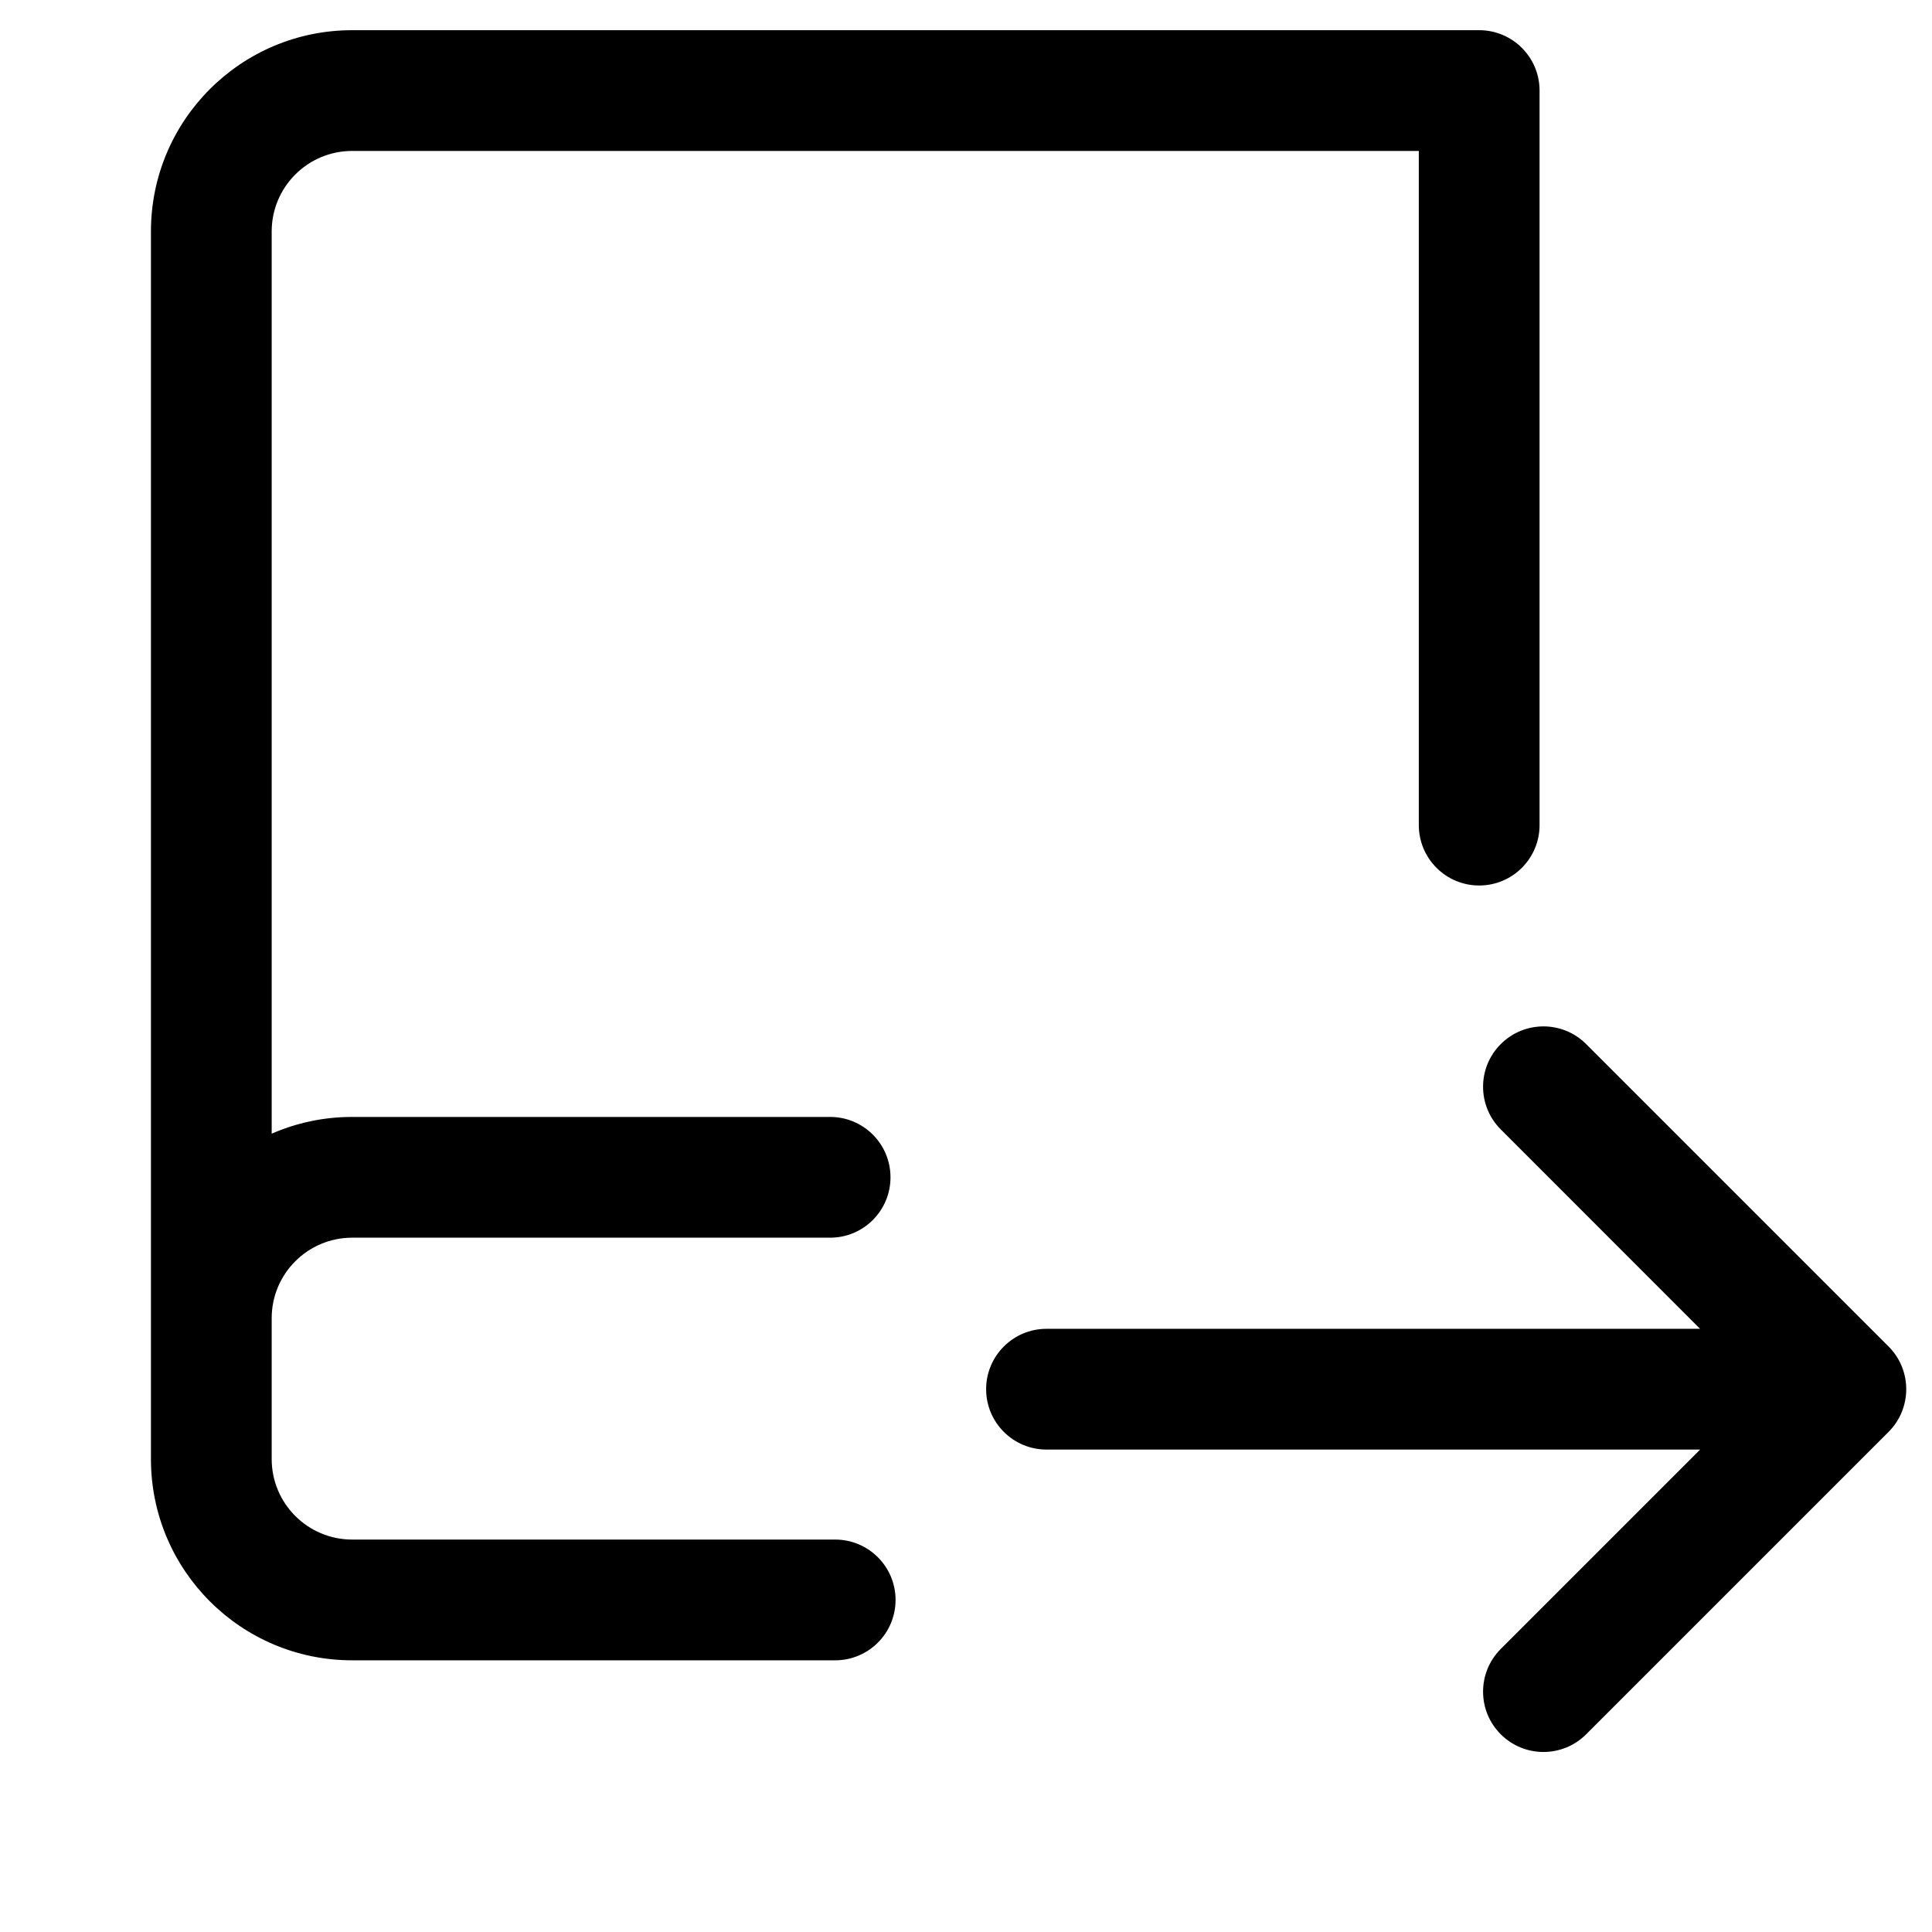
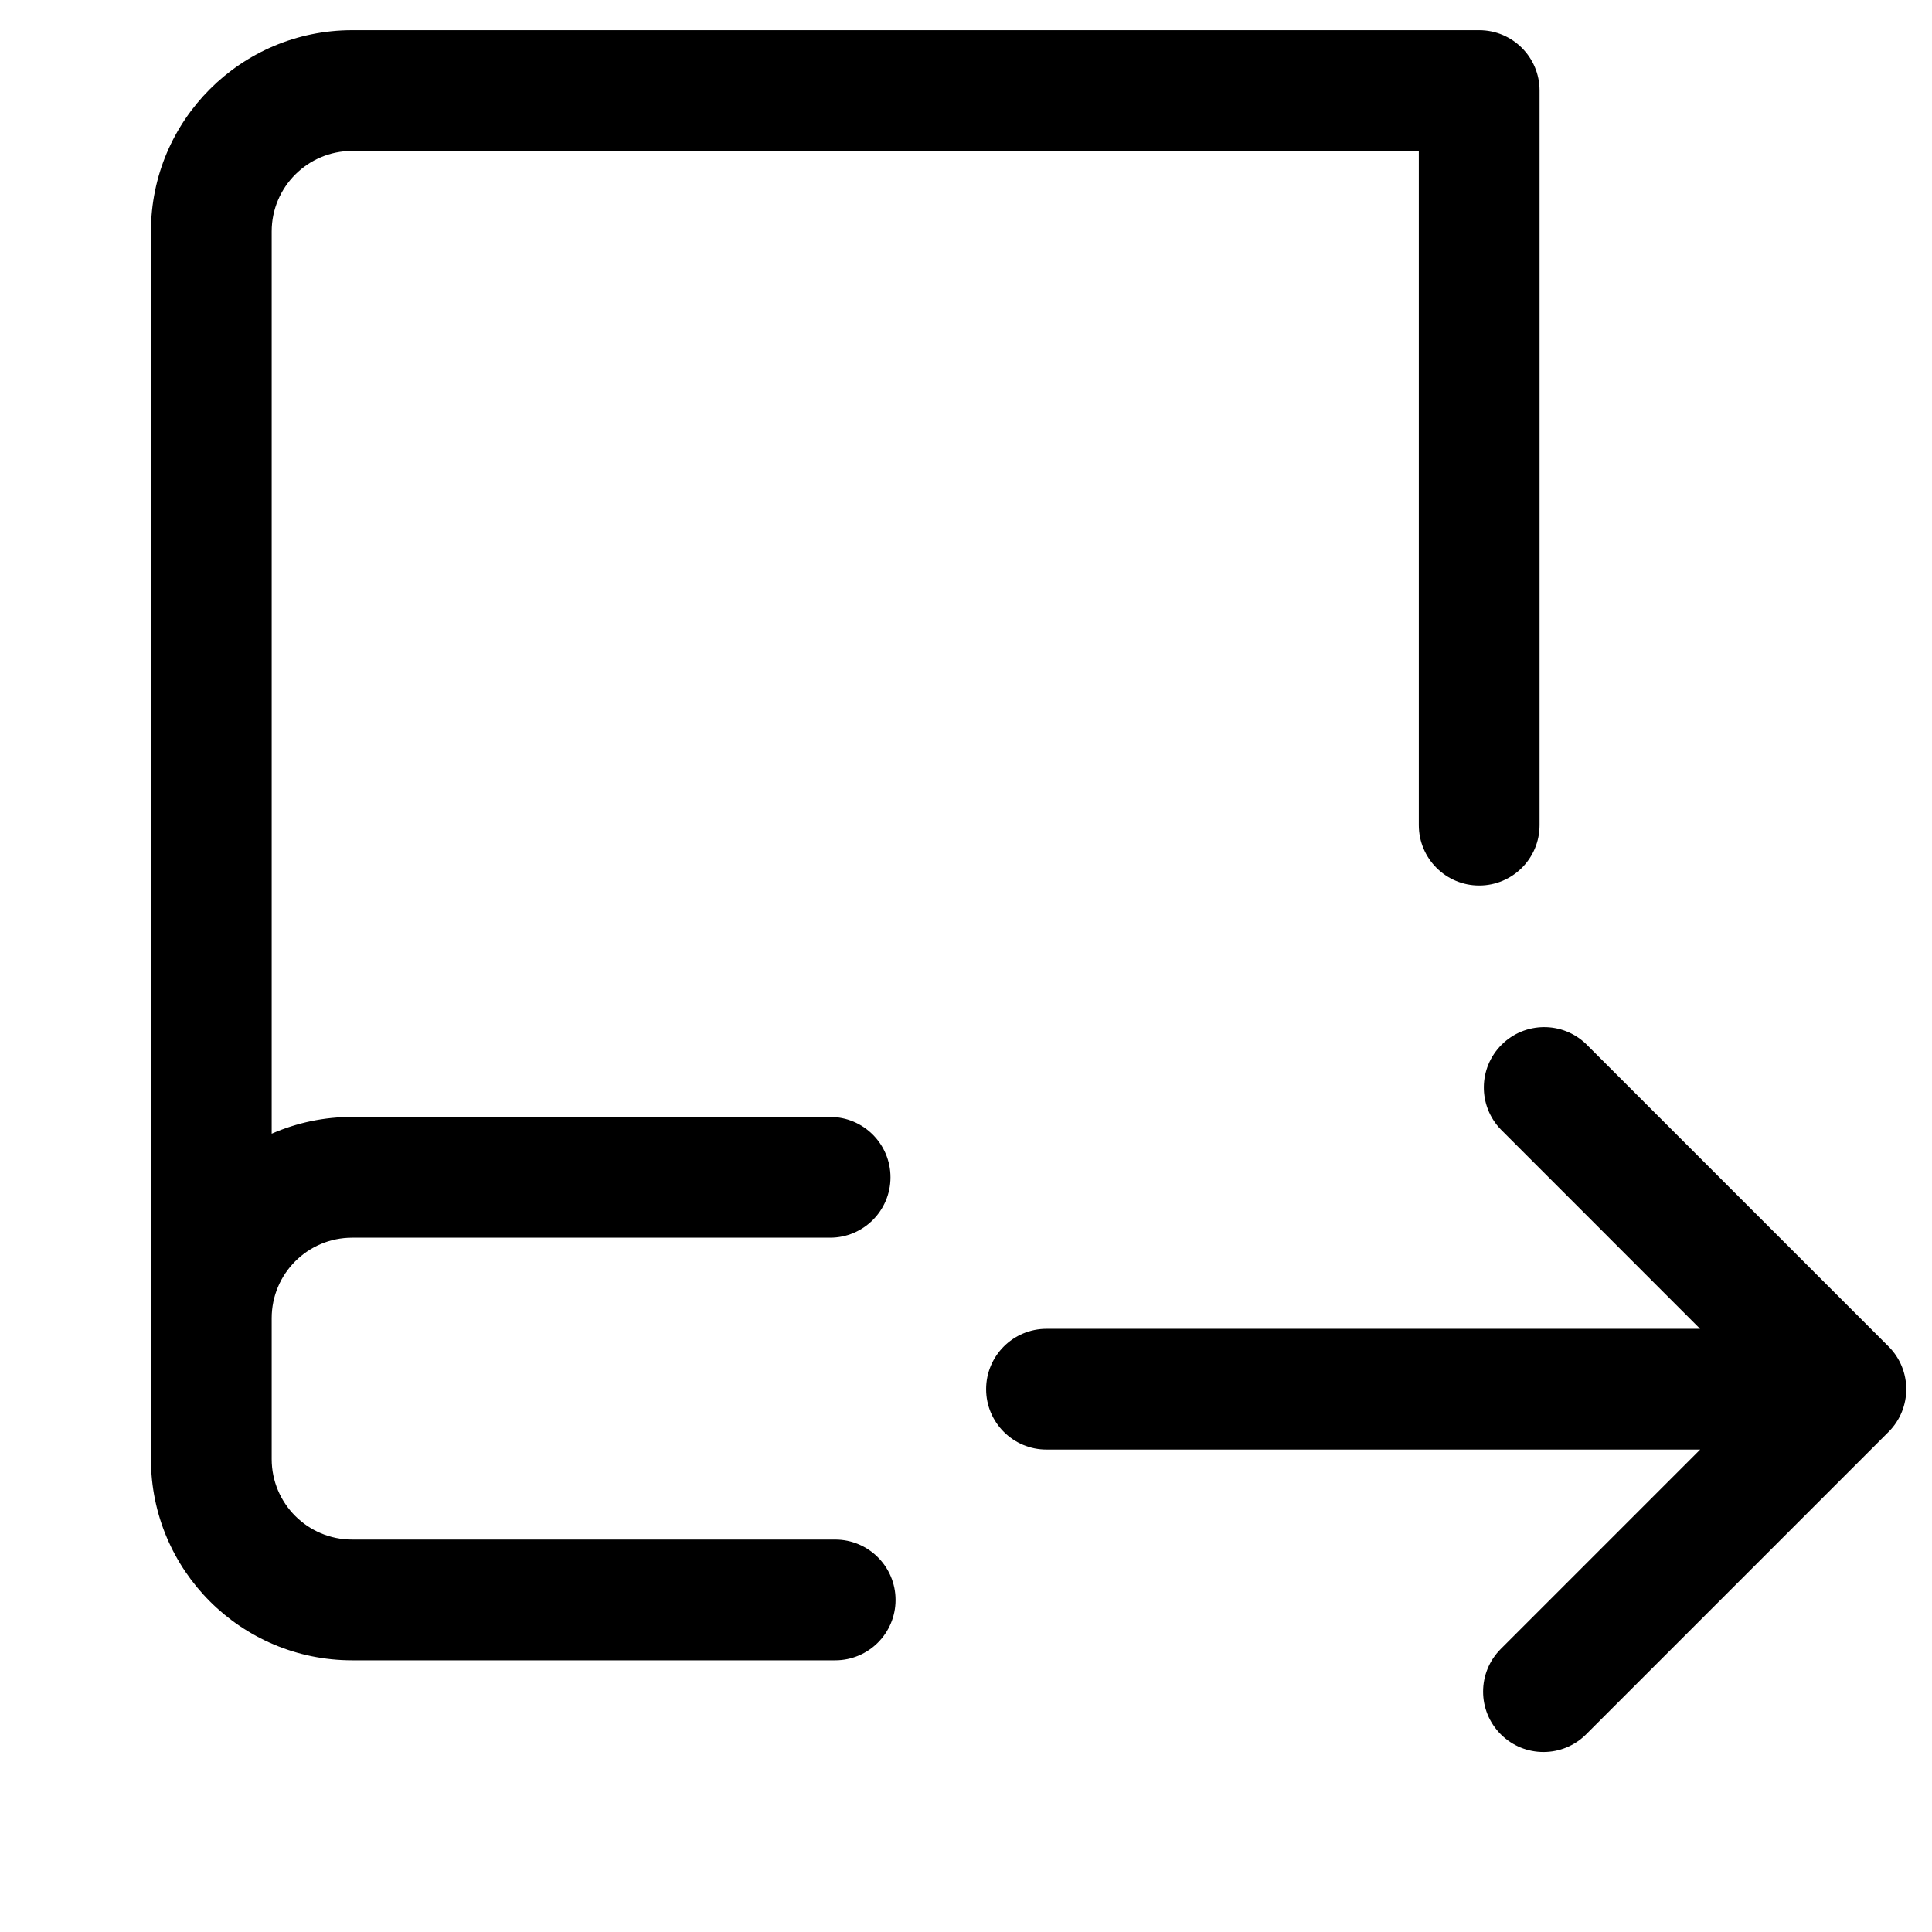
- <svg xmlns="http://www.w3.org/2000/svg" width="24" height="24" viewBox="0 0 24 24" fill="none">
-   <path d="M1.875 2.875C1.875 1.494 2.994 0.375 4.375 0.375H18.375C18.789 0.375 19.125 0.711 19.125 1.125V10.25C19.125 10.664 18.789 11 18.375 11C17.961 11 17.625 10.664 17.625 10.25V1.875H4.375C3.823 1.875 3.375 2.323 3.375 2.875V14.083C3.681 13.949 4.019 13.875 4.375 13.875H10.312C10.727 13.875 11.062 14.211 11.062 14.625C11.062 15.039 10.727 15.375 10.312 15.375H4.375C3.823 15.375 3.375 15.823 3.375 16.375V18.125C3.375 18.677 3.823 19.125 4.375 19.125H10.375C10.789 19.125 11.125 19.461 11.125 19.875C11.125 20.289 10.789 20.625 10.375 20.625H4.375C2.994 20.625 1.875 19.506 1.875 18.125V2.875Z" fill="black" />
-   <path d="M18.643 20.484C18.35 20.777 18.35 21.252 18.643 21.544C18.936 21.837 19.411 21.837 19.704 21.544L23.461 17.787C23.753 17.494 23.753 17.02 23.461 16.727L19.704 12.97C19.411 12.677 18.936 12.677 18.643 12.97C18.35 13.263 18.35 13.737 18.643 14.03L21.119 16.507H13C12.586 16.507 12.25 16.843 12.25 17.257C12.25 17.671 12.586 18.007 13 18.007H21.12L18.643 20.484Z" fill="black" />
+ <svg xmlns="http://www.w3.org/2000/svg" width="24" height="24" viewBox="0 0 24 24">
+   <path d="M1.875 2.875a2.5 2.5 0 0 1 2.5-2.5h14a.75.75 0 0 1 .75.75v9.125a.75.75 0 0 1-1.5 0V1.875H4.375a1 1 0 0 0-1 1v11.208a2.486 2.486 0 0 1 1-.208h5.937a.75.75 0 1 1 0 1.5H4.375a1 1 0 0 0-1 1v1.75a1 1 0 0 0 1 1h6a.75.75 0 0 1 0 1.5h-6a2.5 2.5 0 0 1-2.5-2.5V2.875Z" />
+   <path d="M18.643 20.484a.749.749 0 1 0 1.061 1.06l3.757-3.757a.75.75 0 0 0 0-1.06l-3.757-3.757a.75.75 0 0 0-1.061 1.06l2.476 2.477H13a.75.75 0 0 0 0 1.5h8.12l-2.477 2.477Z" />
</svg>
